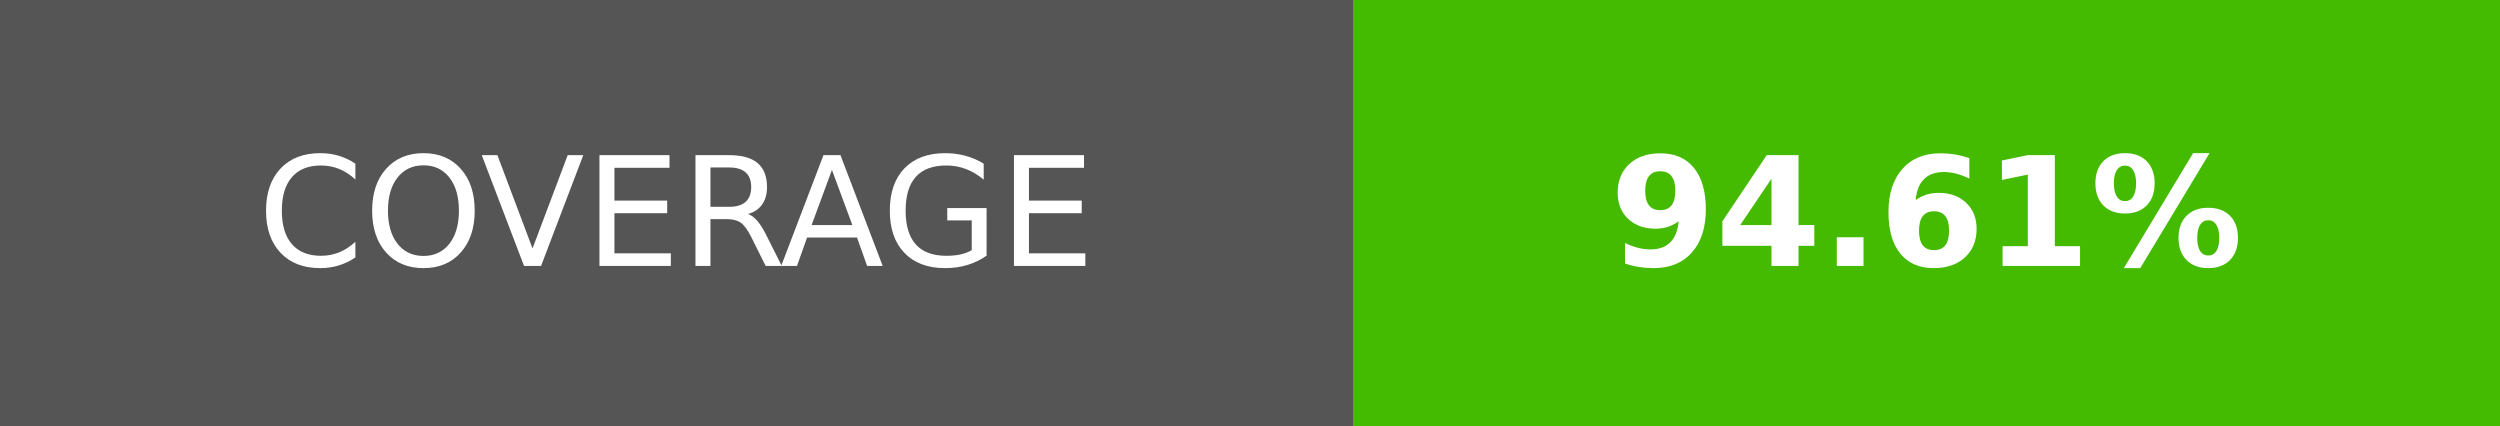
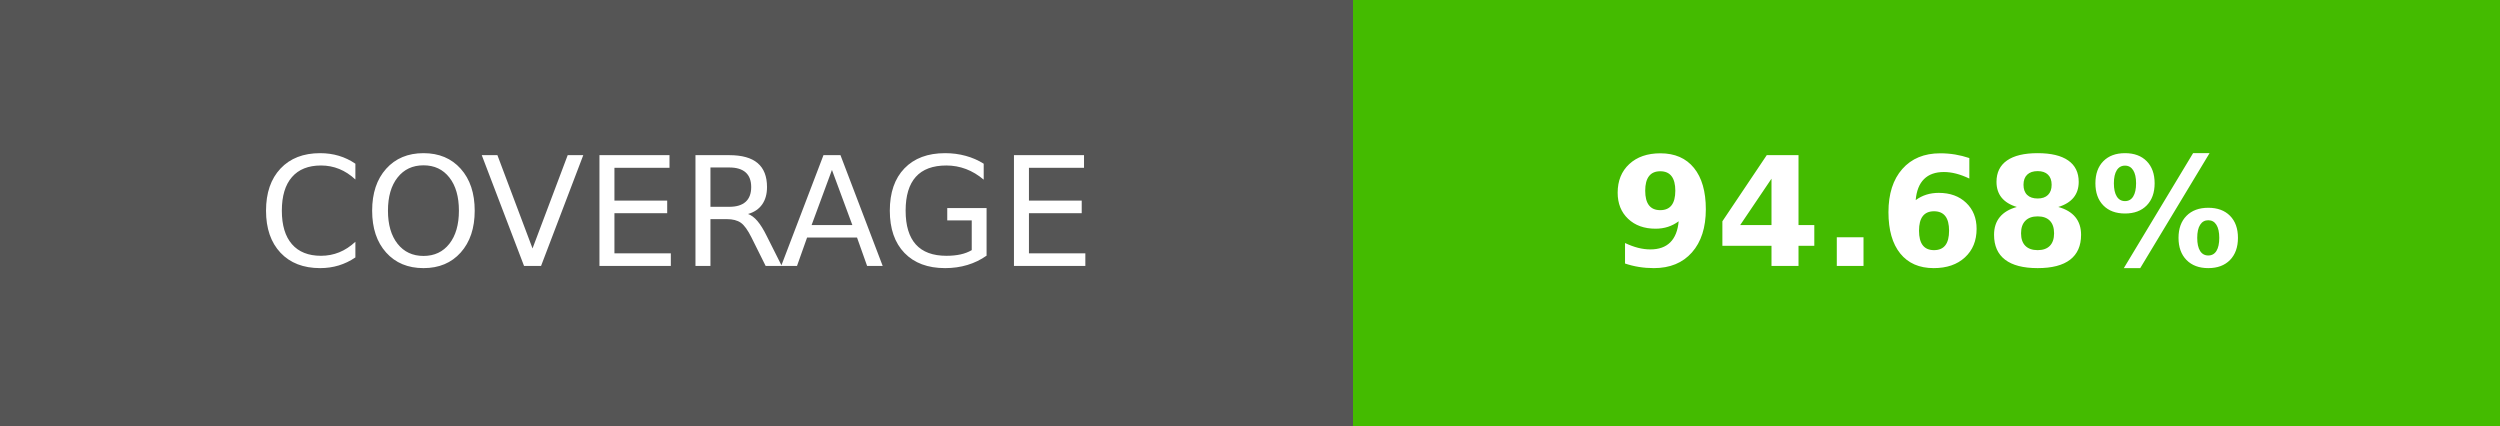
- <svg xmlns="http://www.w3.org/2000/svg" width="164.5" height="28" role="img" aria-label="COVERAGE: 94.61%">
+ <svg xmlns="http://www.w3.org/2000/svg" width="164.5" height="28" role="img" aria-label="COVERAGE: 94.68%">
  <g shape-rendering="crispEdges">
    <rect width="89" height="28" fill="#555" />
    <rect x="89" width="75.5" height="28" fill="#4b0" />
  </g>
  <g fill="#fff" text-anchor="middle" font-family="Verdana,Geneva,DejaVu Sans,sans-serif" text-rendering="geometricPrecision" font-size="100">
    <text transform="scale(.1)" x="445" y="175" textLength="650">COVERAGE</text>
-     <text transform="scale(.1)" x="1267.5" y="175" textLength="515" font-weight="bold">94.61%</text>
+     <text transform="scale(.1)" x="1267.5" y="175" textLength="515" font-weight="bold">94.68%</text>
  </g>
</svg>
